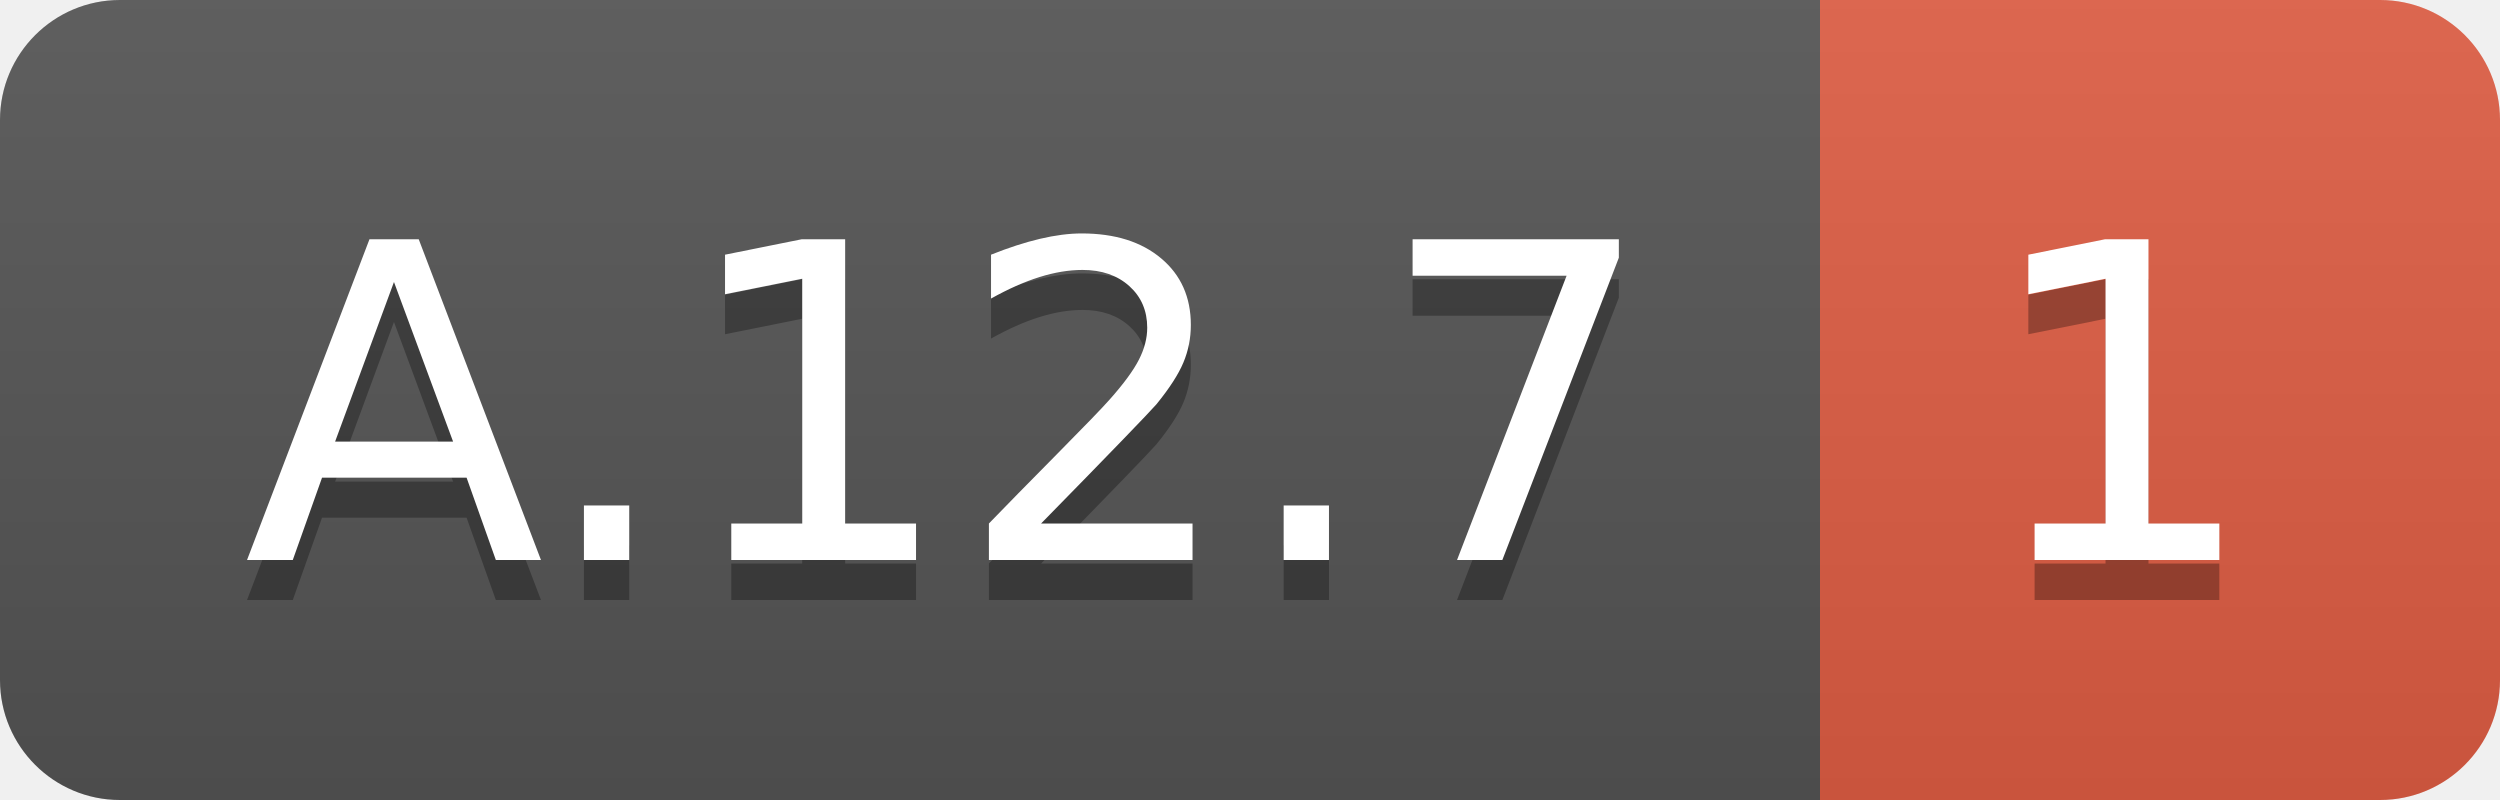
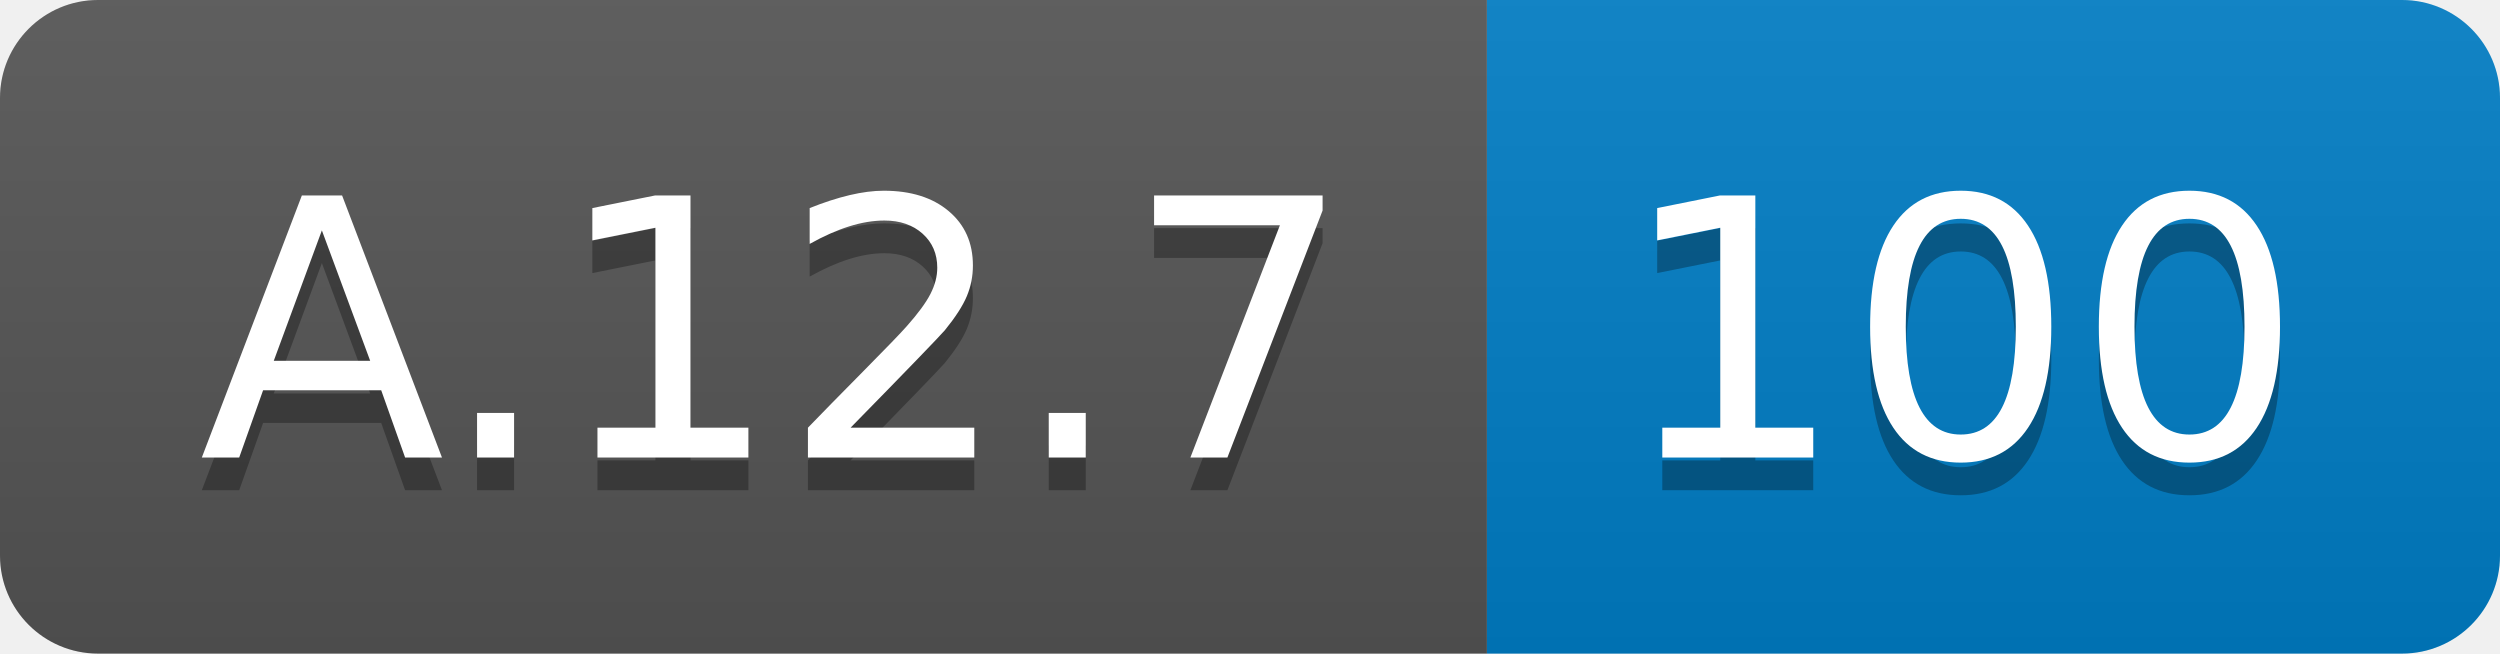
- <svg xmlns="http://www.w3.org/2000/svg" width="62.5" height="20">
+ <svg xmlns="http://www.w3.org/2000/svg" width="76.5" height="20">
  <linearGradient id="smooth" x2="0" y2="100%">
    <stop offset="0" stop-color="#bbb" stop-opacity=".1" />
    <stop offset="1" stop-opacity=".1" />
  </linearGradient>
  <clipPath id="round">
-     <rect width="62.5" height="20" rx="3" fill="#fff" />
+     <rect width="76.5" height="20" rx="3" fill="#fff" />
  </clipPath>
  <g clip-path="url(#round)">
    <rect width="45.5" height="20" fill="#555" />
-     <rect x="45.5" width="17.0" height="20" fill="#e05d44" />
-     <rect width="62.5" height="20" fill="url(#smooth)" />
+     <rect x="45.5" width="31.0" height="20" fill="#007ec6" />
+     <rect width="76.5" height="20" fill="url(#smooth)" />
  </g>
  <g fill="#fff" text-anchor="middle" font-family="DejaVu Sans,Verdana,Geneva,sans-serif" font-size="110">
    <text x="237.5" y="150" fill="#010101" fill-opacity=".3" transform="scale(0.1)" textLength="355.0" lengthAdjust="spacing">A.12.7</text>
    <text x="237.5" y="140" transform="scale(0.1)" textLength="355.0" lengthAdjust="spacing">A.12.7</text>
-     <text x="530.0" y="150" fill="#010101" fill-opacity=".3" transform="scale(0.1)" textLength="70.0" lengthAdjust="spacing">1</text>
-     <text x="530.0" y="140" transform="scale(0.1)" textLength="70.0" lengthAdjust="spacing">1</text>
+     <text x="600.0" y="150" fill="#010101" fill-opacity=".3" transform="scale(0.1)" textLength="210.0" lengthAdjust="spacing">100</text>
+     <text x="600.0" y="140" transform="scale(0.1)" textLength="210.0" lengthAdjust="spacing">100</text>
  </g>
</svg>
